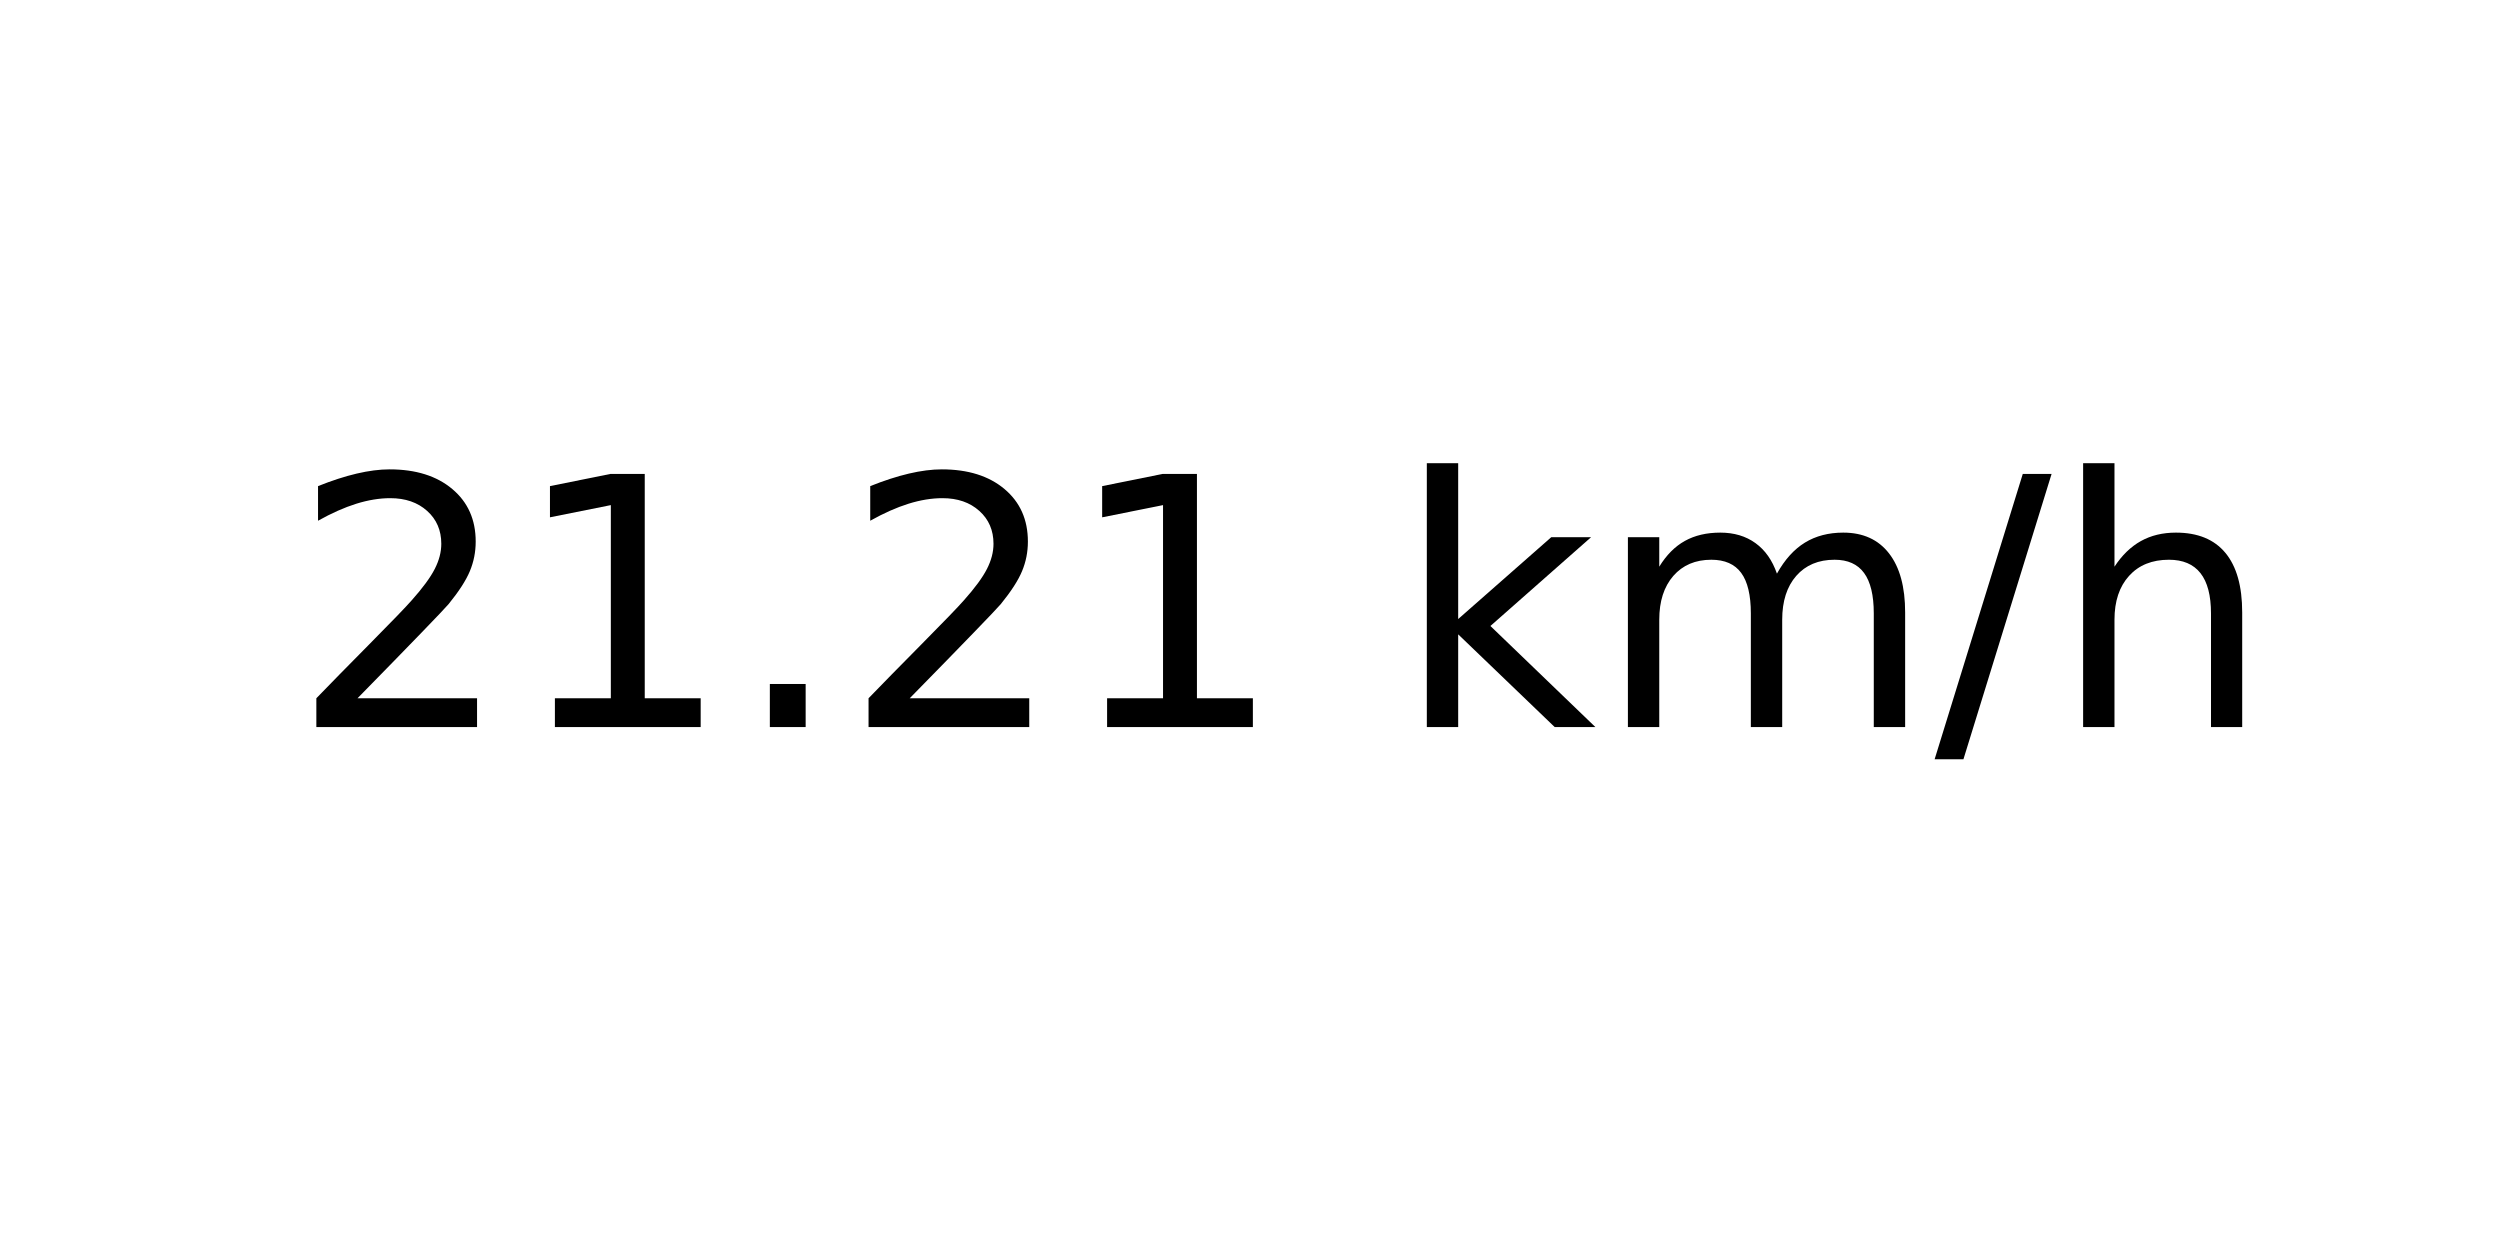
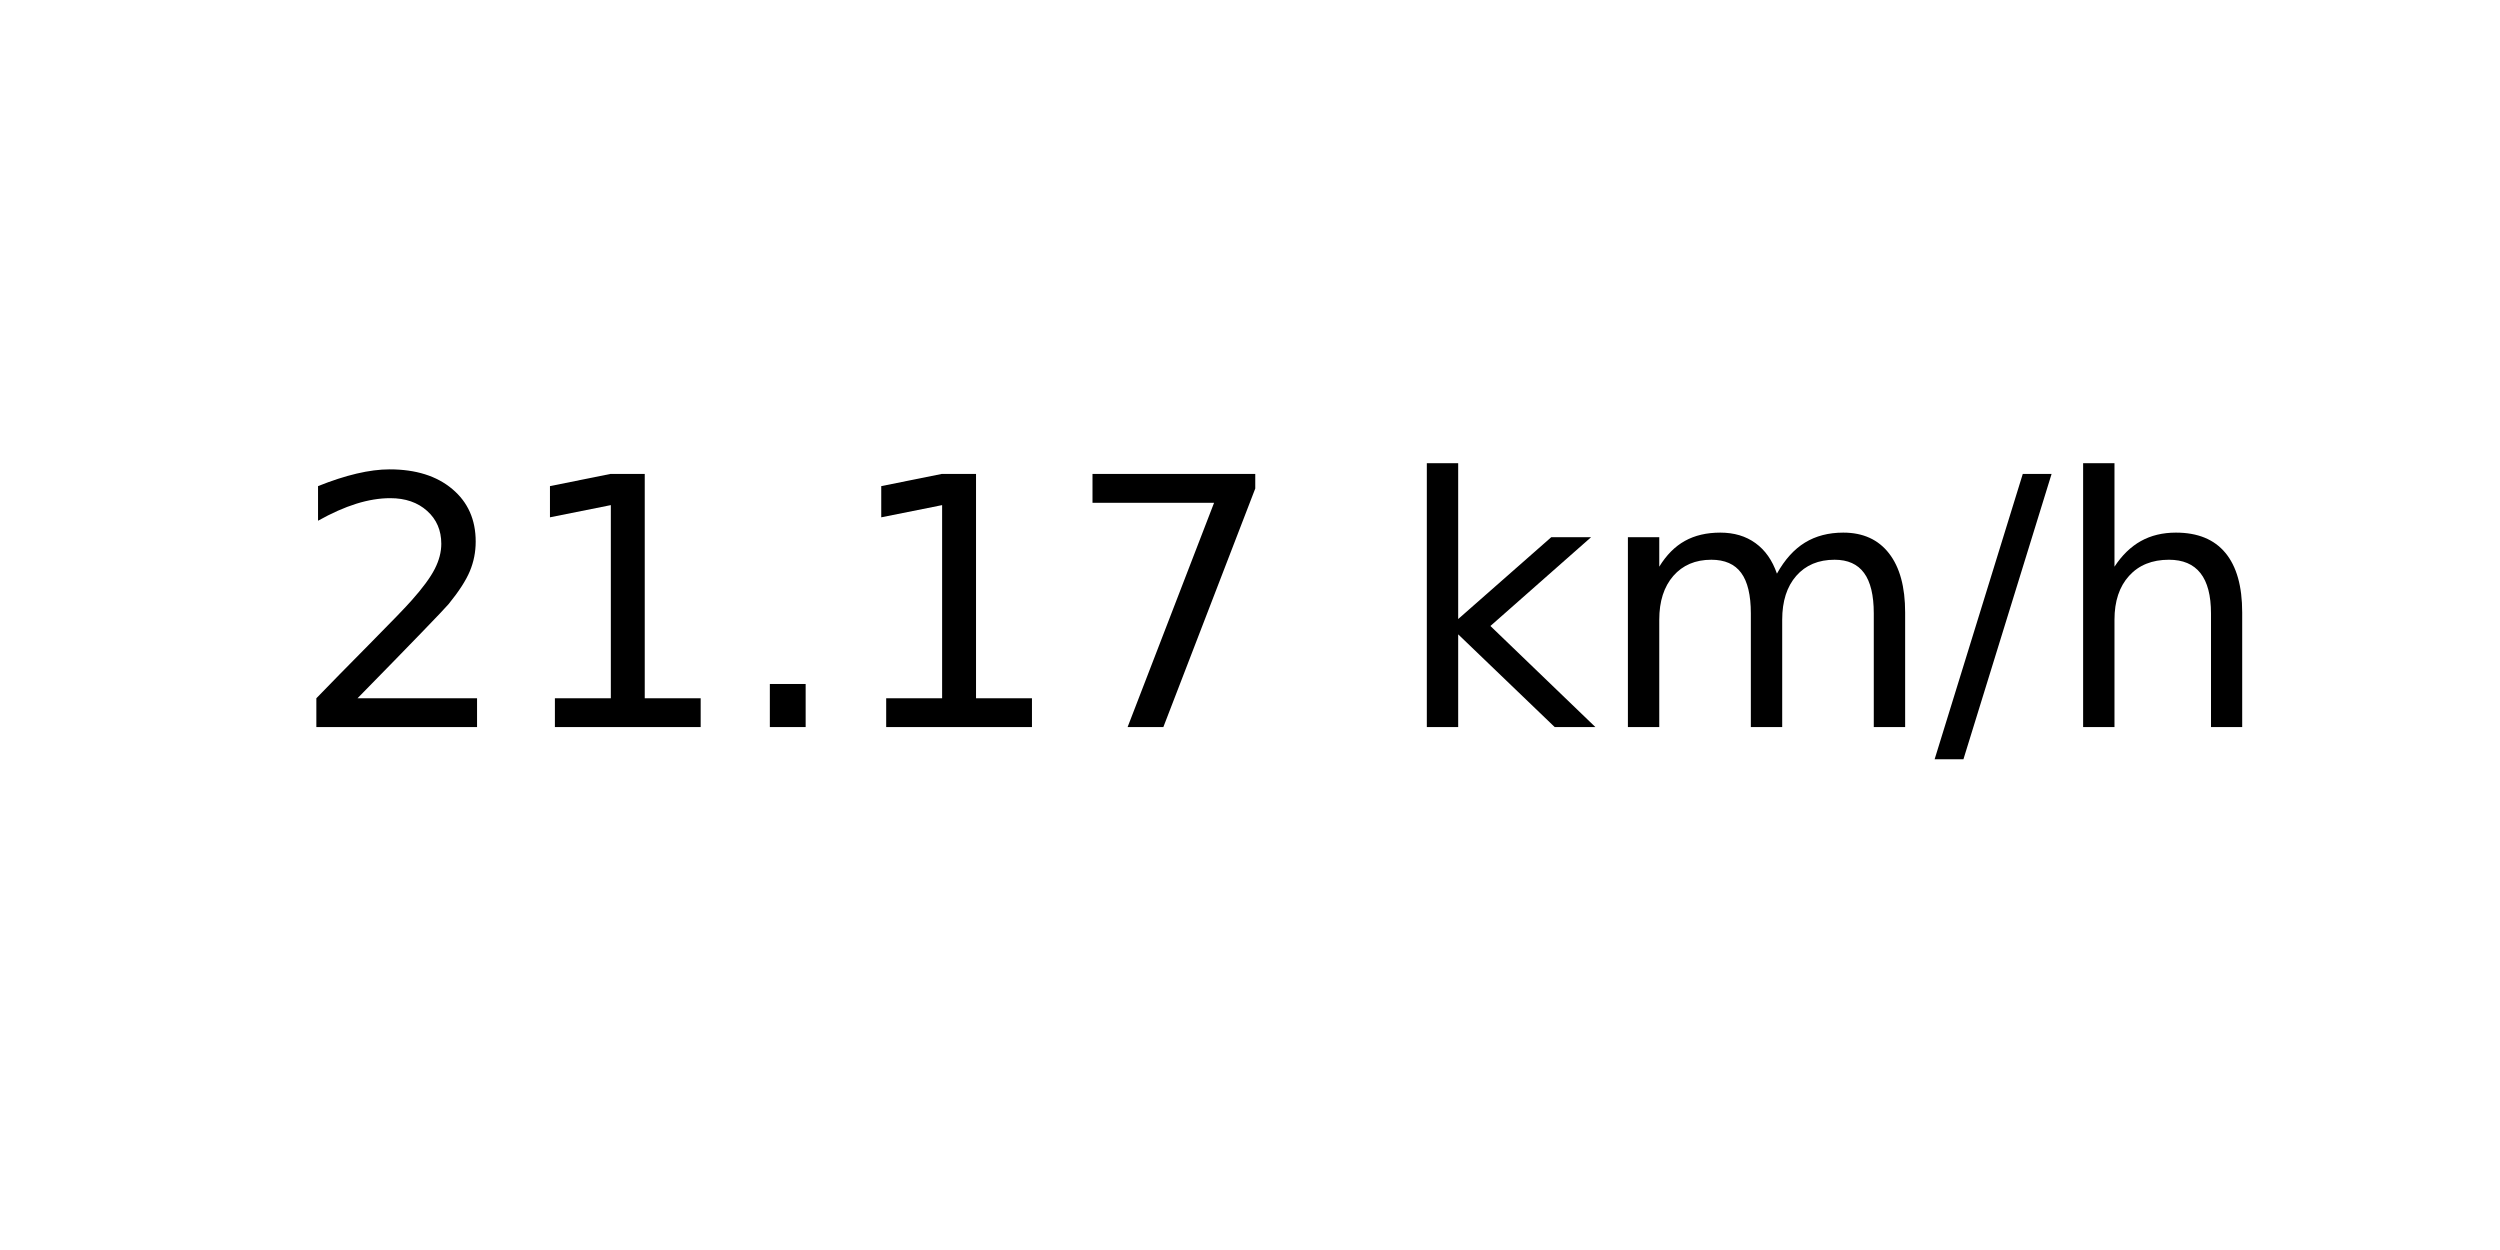
<svg xmlns="http://www.w3.org/2000/svg" xmlns:xlink="http://www.w3.org/1999/xlink" width="72pt" height="36pt" viewBox="0 0 72 36" version="1.1">
  <defs>
    <style type="text/css">*{stroke-linejoin: round; stroke-linecap: butt}</style>
  </defs>
  <g id="figure_1">
    <g id="axes_1">
      <g id="text_1">
        <g transform="translate(8.378125 20.93937) scale(0.1 -0.1)">
          <defs>
            <path id="DejaVuSans-32" d="M 1228 531  L 3431 531  L 3431 0  L 469 0  L 469 531  Q 828 903 1448 1529  Q 2069 2156 2228 2338  Q 2531 2678 2651 2914  Q 2772 3150 2772 3378  Q 2772 3750 2511 3984  Q 2250 4219 1831 4219  Q 1534 4219 1204 4116  Q 875 4013 500 3803  L 500 4441  Q 881 4594 1212 4672  Q 1544 4750 1819 4750  Q 2544 4750 2975 4387  Q 3406 4025 3406 3419  Q 3406 3131 3298 2873  Q 3191 2616 2906 2266  Q 2828 2175 2409 1742  Q 1991 1309 1228 531  z " transform="scale(0.015625)" />
            <path id="DejaVuSans-31" d="M 794 531  L 1825 531  L 1825 4091  L 703 3866  L 703 4441  L 1819 4666  L 2450 4666  L 2450 531  L 3481 531  L 3481 0  L 794 0  L 794 531  z " transform="scale(0.015625)" />
            <path id="DejaVuSans-2e" d="M 684 794  L 1344 794  L 1344 0  L 684 0  L 684 794  z " transform="scale(0.015625)" />
+             <path id="DejaVuSans-37" d="M 525 4666  L 3525 4666  L 3525 4397  L 1831 0  L 1172 0  L 2766 4134  L 525 4134  L 525 4666  z " transform="scale(0.015625)" />
            <path id="DejaVuSans-20" transform="scale(0.015625)" />
            <path id="DejaVuSans-6b" d="M 581 4863  L 1159 4863  L 1159 1991  L 2875 3500  L 3609 3500  L 1753 1863  L 3688 0  L 2938 0  L 1159 1709  L 1159 0  L 581 0  L 581 4863  z " transform="scale(0.015625)" />
            <path id="DejaVuSans-6d" d="M 3328 2828  Q 3544 3216 3844 3400  Q 4144 3584 4550 3584  Q 5097 3584 5394 3201  Q 5691 2819 5691 2113  L 5691 0  L 5113 0  L 5113 2094  Q 5113 2597 4934 2840  Q 4756 3084 4391 3084  Q 3944 3084 3684 2787  Q 3425 2491 3425 1978  L 3425 0  L 2847 0  L 2847 2094  Q 2847 2600 2669 2842  Q 2491 3084 2119 3084  Q 1678 3084 1418 2786  Q 1159 2488 1159 1978  L 1159 0  L 581 0  L 581 3500  L 1159 3500  L 1159 2956  Q 1356 3278 1631 3431  Q 1906 3584 2284 3584  Q 2666 3584 2933 3390  Q 3200 3197 3328 2828  z " transform="scale(0.015625)" />
            <path id="DejaVuSans-2f" d="M 1625 4666  L 2156 4666  L 531 -594  L 0 -594  L 1625 4666  z " transform="scale(0.015625)" />
            <path id="DejaVuSans-68" d="M 3513 2113  L 3513 0  L 2938 0  L 2938 2094  Q 2938 2591 2744 2837  Q 2550 3084 2163 3084  Q 1697 3084 1428 2787  Q 1159 2491 1159 1978  L 1159 0  L 581 0  L 581 4863  L 1159 4863  L 1159 2956  Q 1366 3272 1645 3428  Q 1925 3584 2291 3584  Q 2894 3584 3203 3211  Q 3513 2838 3513 2113  z " transform="scale(0.015625)" />
          </defs>
          <use xlink:href="#DejaVuSans-32" />
          <use xlink:href="#DejaVuSans-31" x="63.623" />
          <use xlink:href="#DejaVuSans-2e" x="127.246" />
-           <use xlink:href="#DejaVuSans-32" x="159.033" />
-           <use xlink:href="#DejaVuSans-31" x="222.656" />
+           <use xlink:href="#DejaVuSans-31" x="159.033" />
+           <use xlink:href="#DejaVuSans-37" x="222.656" />
          <use xlink:href="#DejaVuSans-20" x="286.279" />
          <use xlink:href="#DejaVuSans-6b" x="318.066" />
          <use xlink:href="#DejaVuSans-6d" x="375.977" />
          <use xlink:href="#DejaVuSans-2f" x="473.389" />
          <use xlink:href="#DejaVuSans-68" x="507.08" />
        </g>
      </g>
    </g>
  </g>
</svg>
